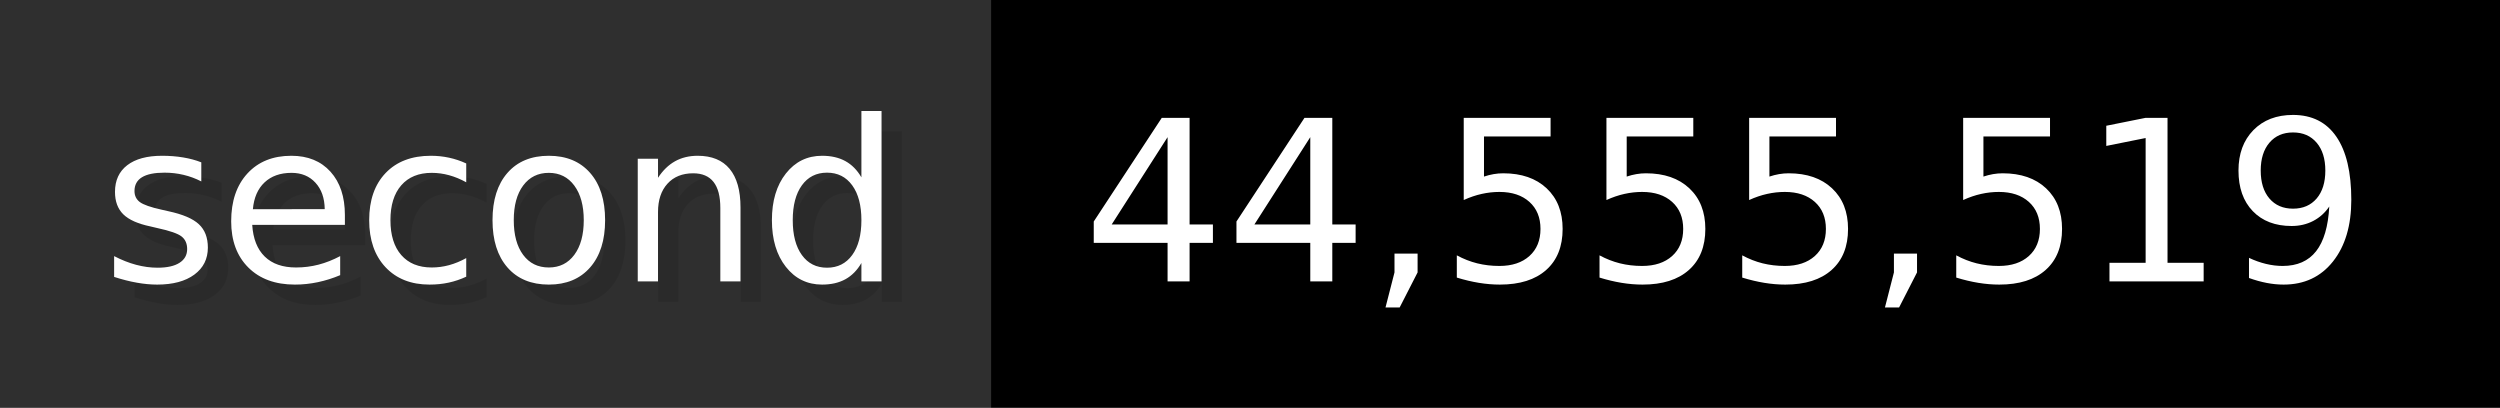
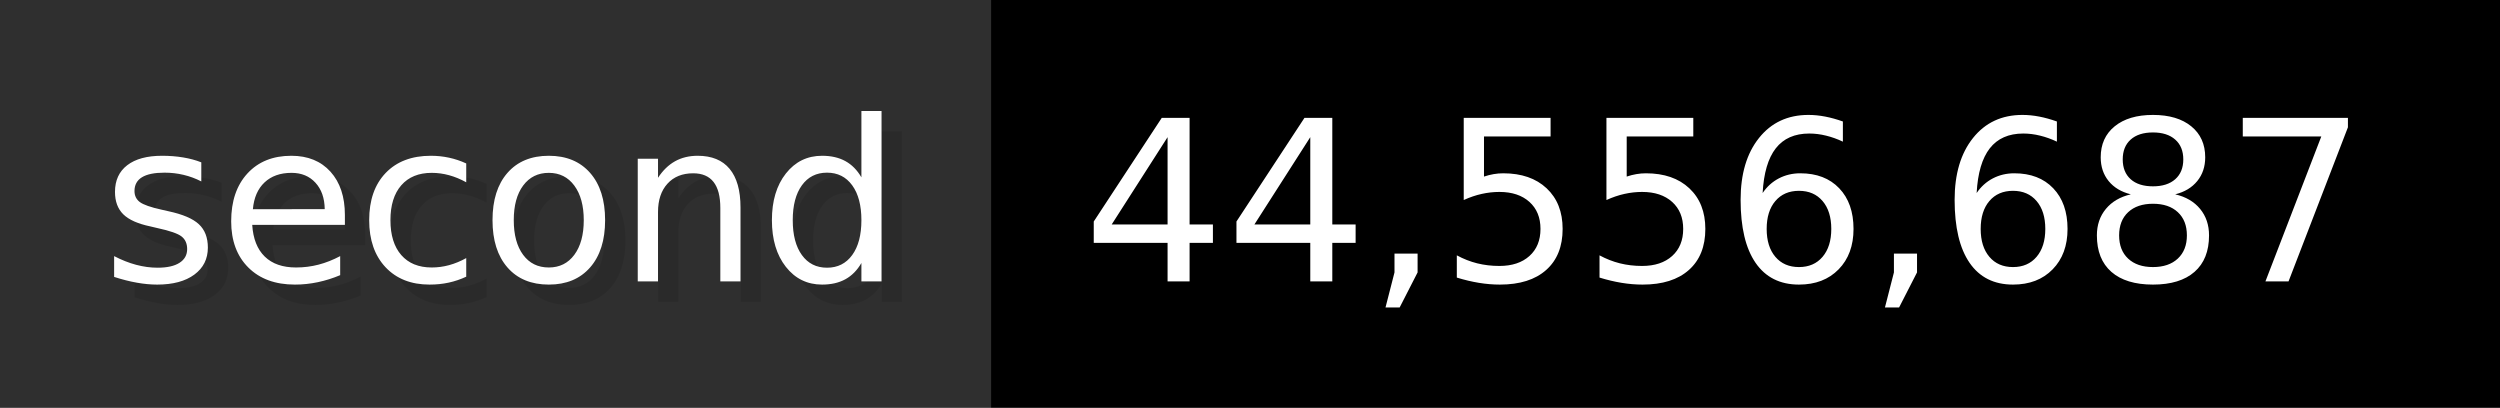
- <svg xmlns="http://www.w3.org/2000/svg" width="122.6" height="20" viewBox="0 0 1226 200" role="img" aria-label="second: 44,555,519">
+ <svg xmlns="http://www.w3.org/2000/svg" width="122.6" height="20" viewBox="0 0 1226 200" role="img" aria-label="second: 44,556,687">
  <g>
    <rect fill="#2F2F2F" width="486" height="200" />
    <rect fill="#" x="486" width="740" height="200" />
  </g>
  <g aria-hidden="true" fill="#fff" text-anchor="start" font-family="Verdana,DejaVu Sans,sans-serif" font-size="110">
    <text x="60" y="148" textLength="386" fill="#000" opacity="0.1">second</text>
    <text x="50" y="138" textLength="386">second</text>
-     <text x="541" y="148" textLength="640" fill="#000" opacity="0.1">44,555,519</text>
-     <text x="531" y="138" textLength="640">44,555,519</text>
+     <text x="541" y="148" textLength="640" fill="#000" opacity="0.1">44,556,687</text>
+     <text x="531" y="138" textLength="640">44,556,687</text>
  </g>
</svg>
